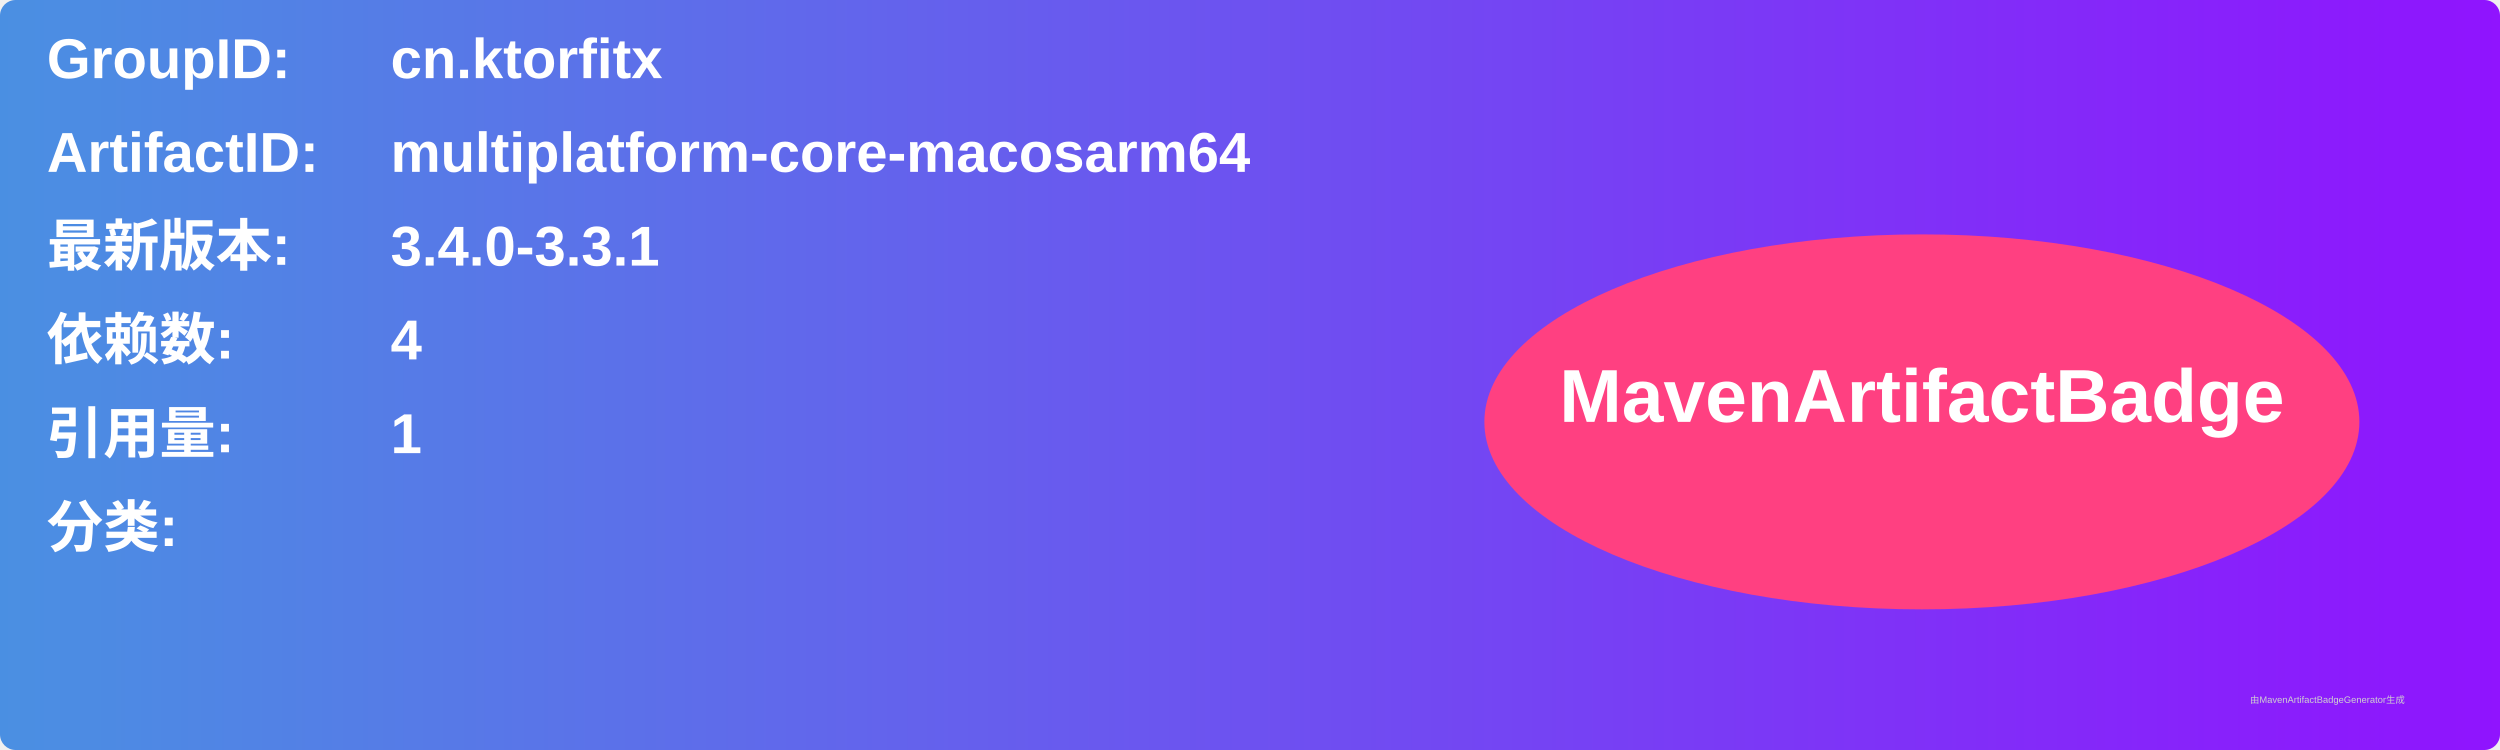
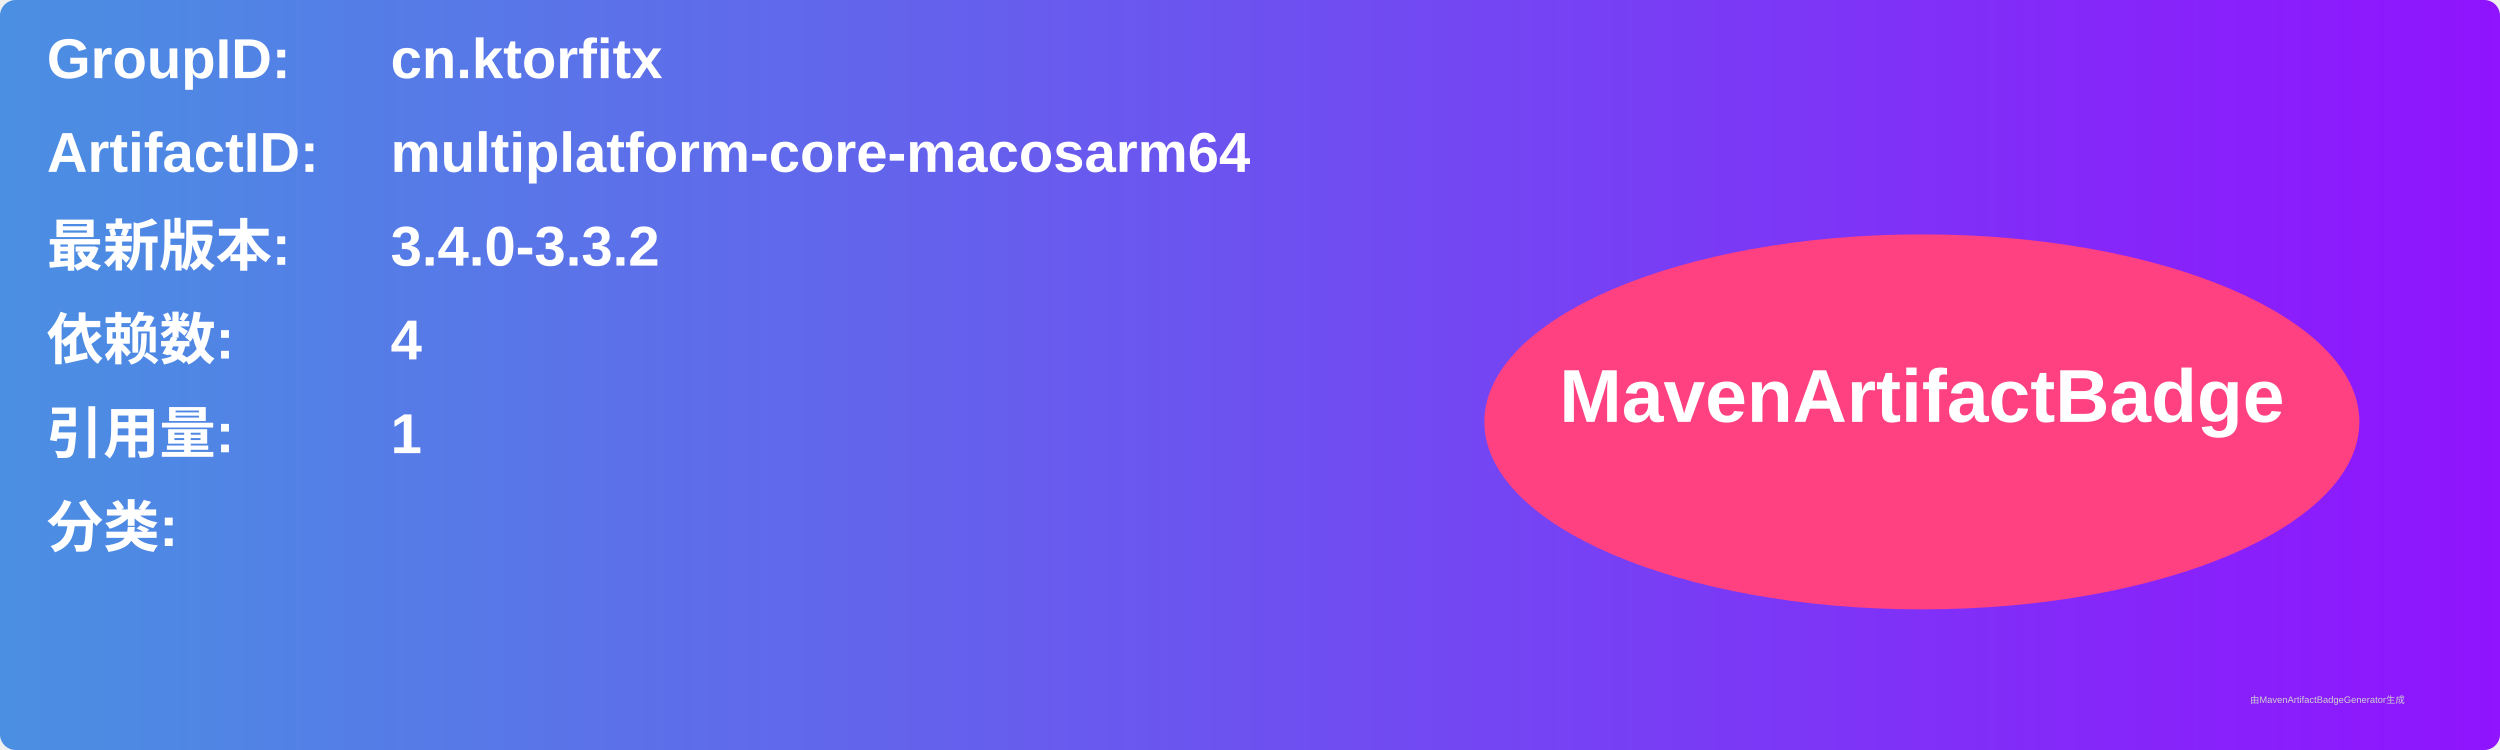
<svg xmlns="http://www.w3.org/2000/svg" width="800" height="240" viewBox="0 0 800 240">
  <linearGradient id="grad" x1="0%" y1="0%" x2="100%" y2="0%">
    <stop offset="0%" stop-color="#4a90e2" />
    <stop offset="100%" stop-color="#9013fe" />
  </linearGradient>
  <rect width="100%" height="100%" rx="5" ry="5" fill="url(#grad)" />
  <g transform="translate(15, 15)">
    <text x="0" y="10" font-family="Arial" font-size="18" fill="white" font-weight="bold" width="260">GroupID:</text>
    <text x="110" y="10" font-family="Arial" font-size="18" fill="white" font-weight="bold" width="460">cn.ktorfitx</text>
    <text x="0" y="40" font-family="Arial" font-size="18" fill="white" font-weight="bold" width="260">ArtifactID:</text>
    <text x="110" y="40" font-family="Arial" font-size="18" fill="white" font-weight="bold" width="460">multiplatform-core-macosarm64</text>
    <text x="0" y="70" font-family="Arial" font-size="18" fill="white" font-weight="bold">最新版本:</text>
    <text x="110" y="70" font-family="Arial" font-size="18" fill="white" font-weight="bold">
-       <tspan font-weight="bold">3.4.0-3.3.1</tspan>
+       <tspan font-weight="bold">3.4.0-3.3.2</tspan>
    </text>
    <text x="0" y="100" font-family="Arial" font-size="18" fill="white" font-weight="bold">依赖数: </text>
    <text x="110" y="100" font-family="Arial" font-size="18" fill="white">
      <tspan font-weight="bold">4</tspan>
    </text>
    <text x="0" y="130" font-family="Arial" font-size="18" fill="white" font-weight="bold">引用量: </text>
    <text x="110" y="130" font-family="Arial" font-size="18" fill="white">
      <tspan font-weight="bold">1</tspan>
    </text>
    <text x="0" y="160" font-family="Arial" font-size="18" fill="white" font-weight="bold">分类:</text>
    <text x="10" y="190" font-family="Arial" font-size="10" fill="white">
      <tspan font-weight="bold" />
    </text>
    <ellipse cx="600" cy="120" rx="140" ry="60" fill="#ff4081" />
    <text x="600" y="120" text-anchor="middle" font-family="Arial" font-size="24" fill="white" font-weight="bold">MavenArtifactBadge</text>
  </g>
  <text x="720" y="225" font-family="Arial" font-size="3" fill="#d0d0d0">由MavenArtifactBadgeGenerator生成</text>
</svg>
